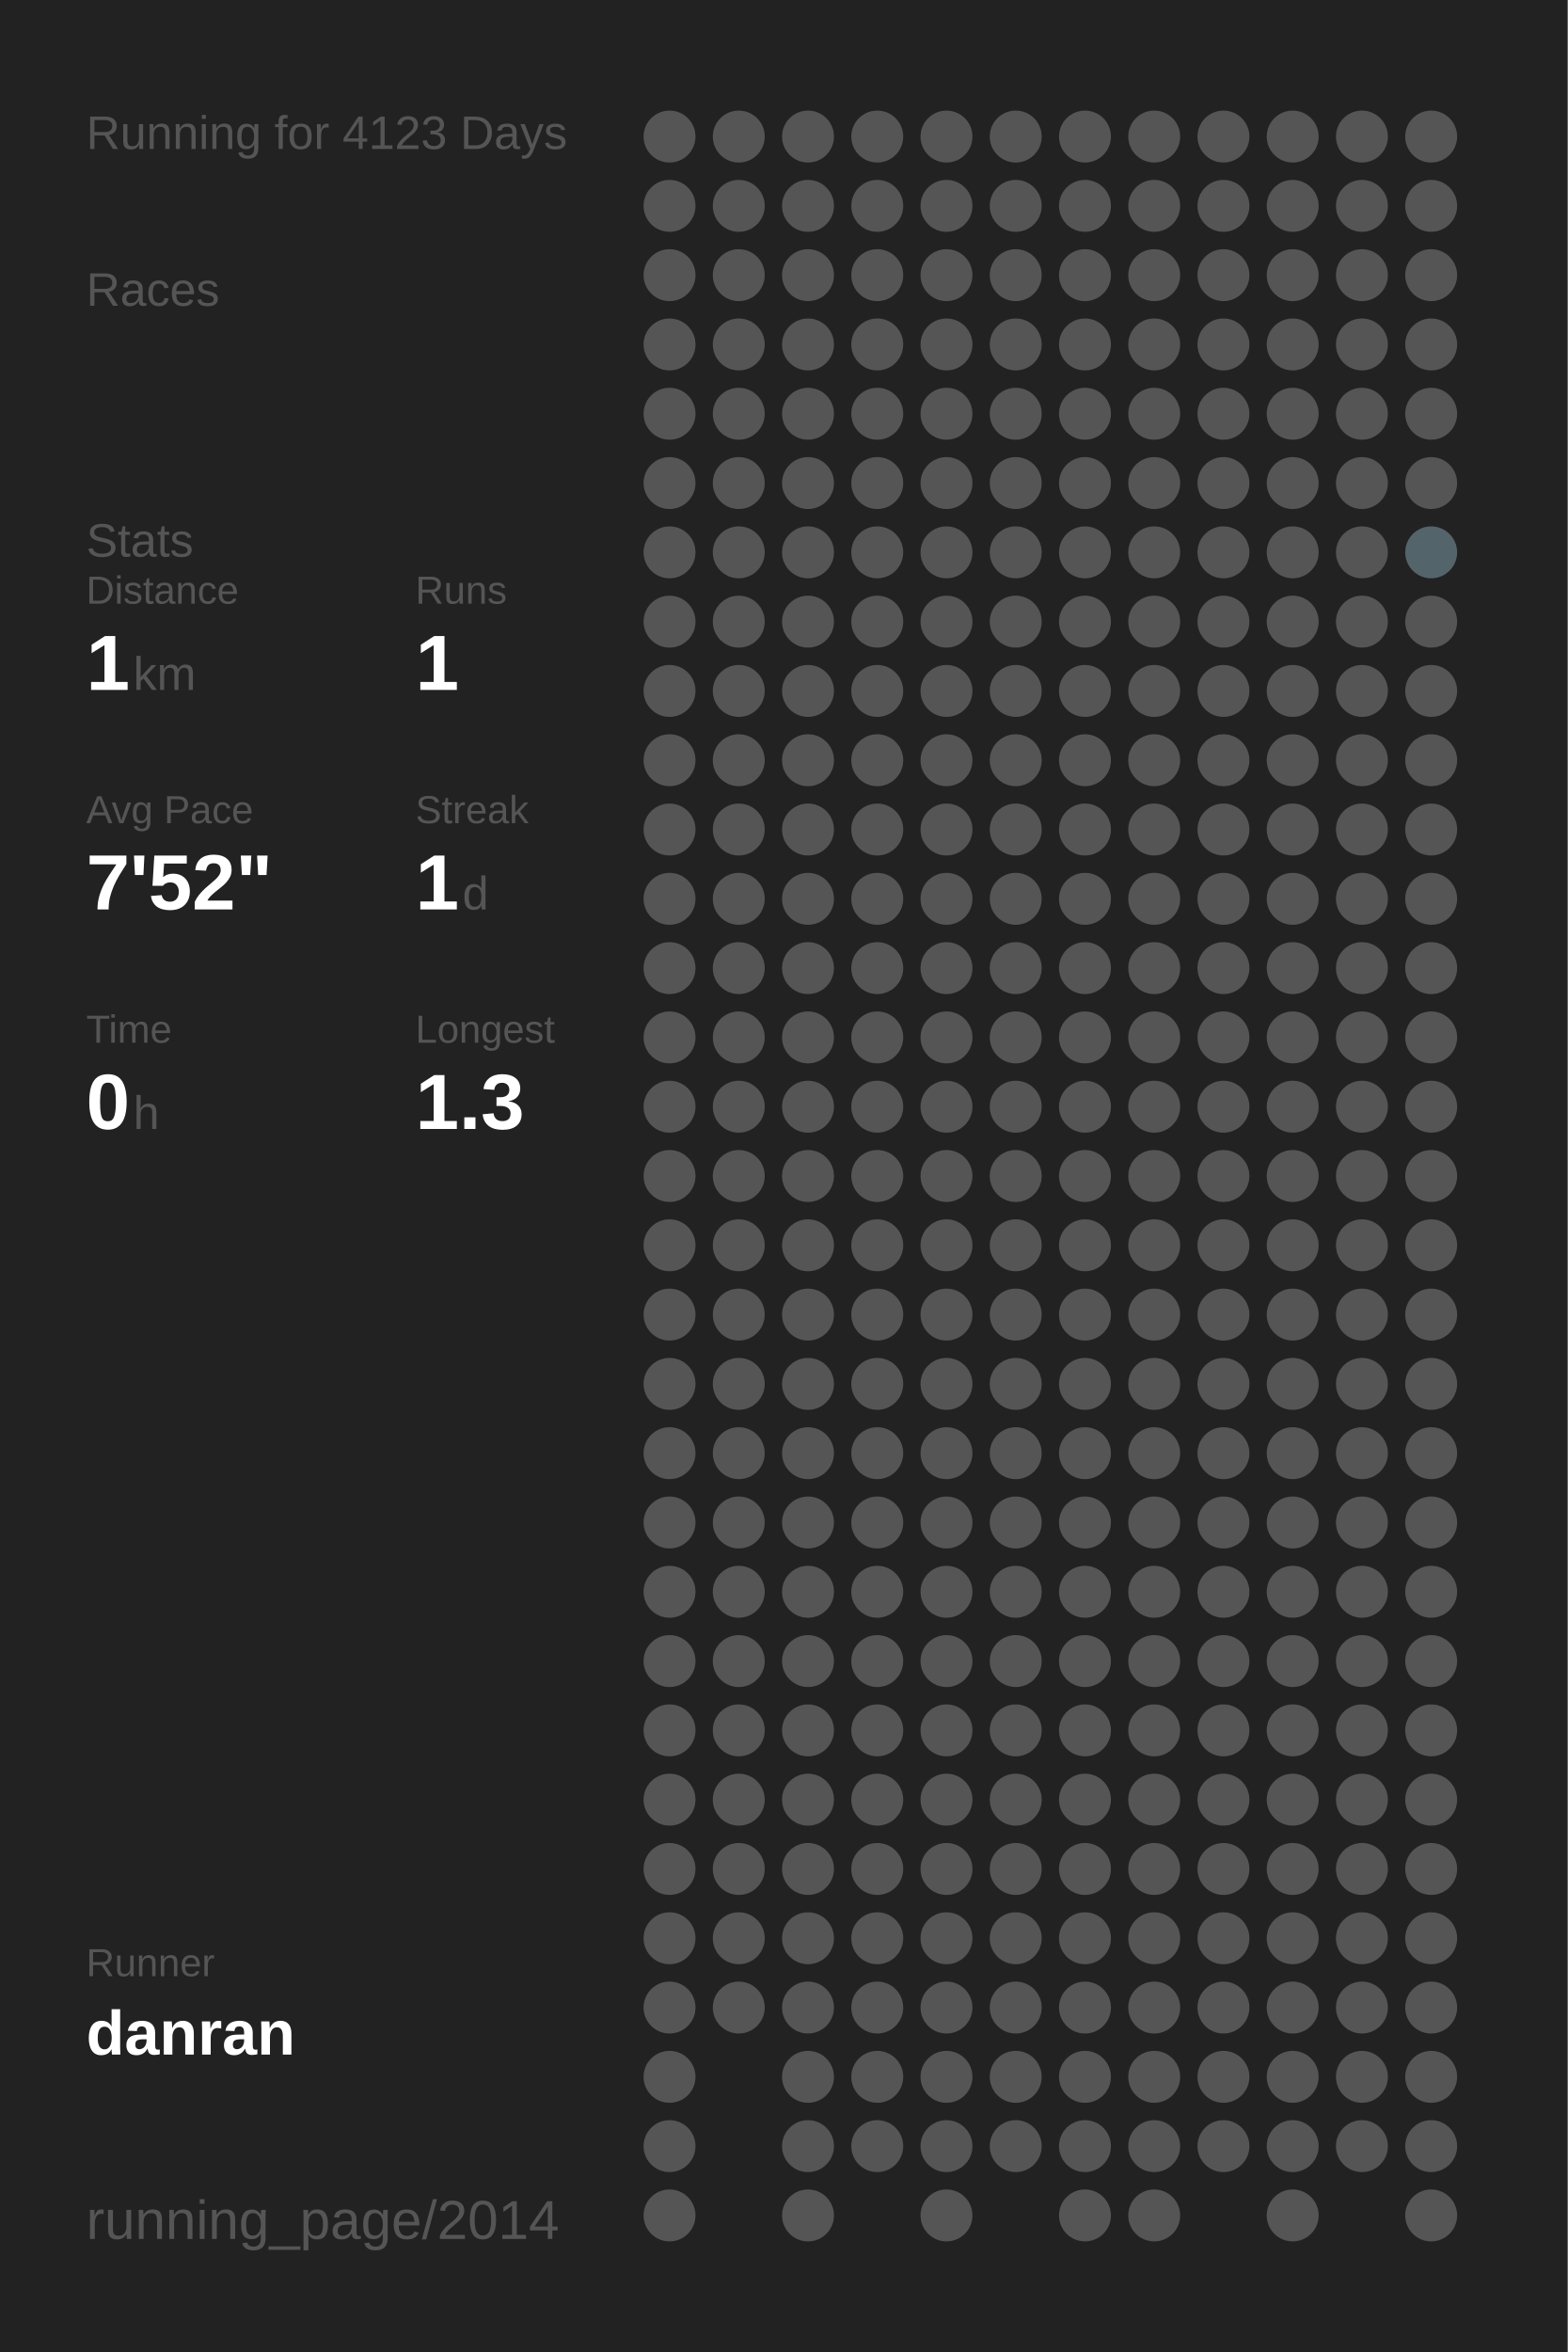
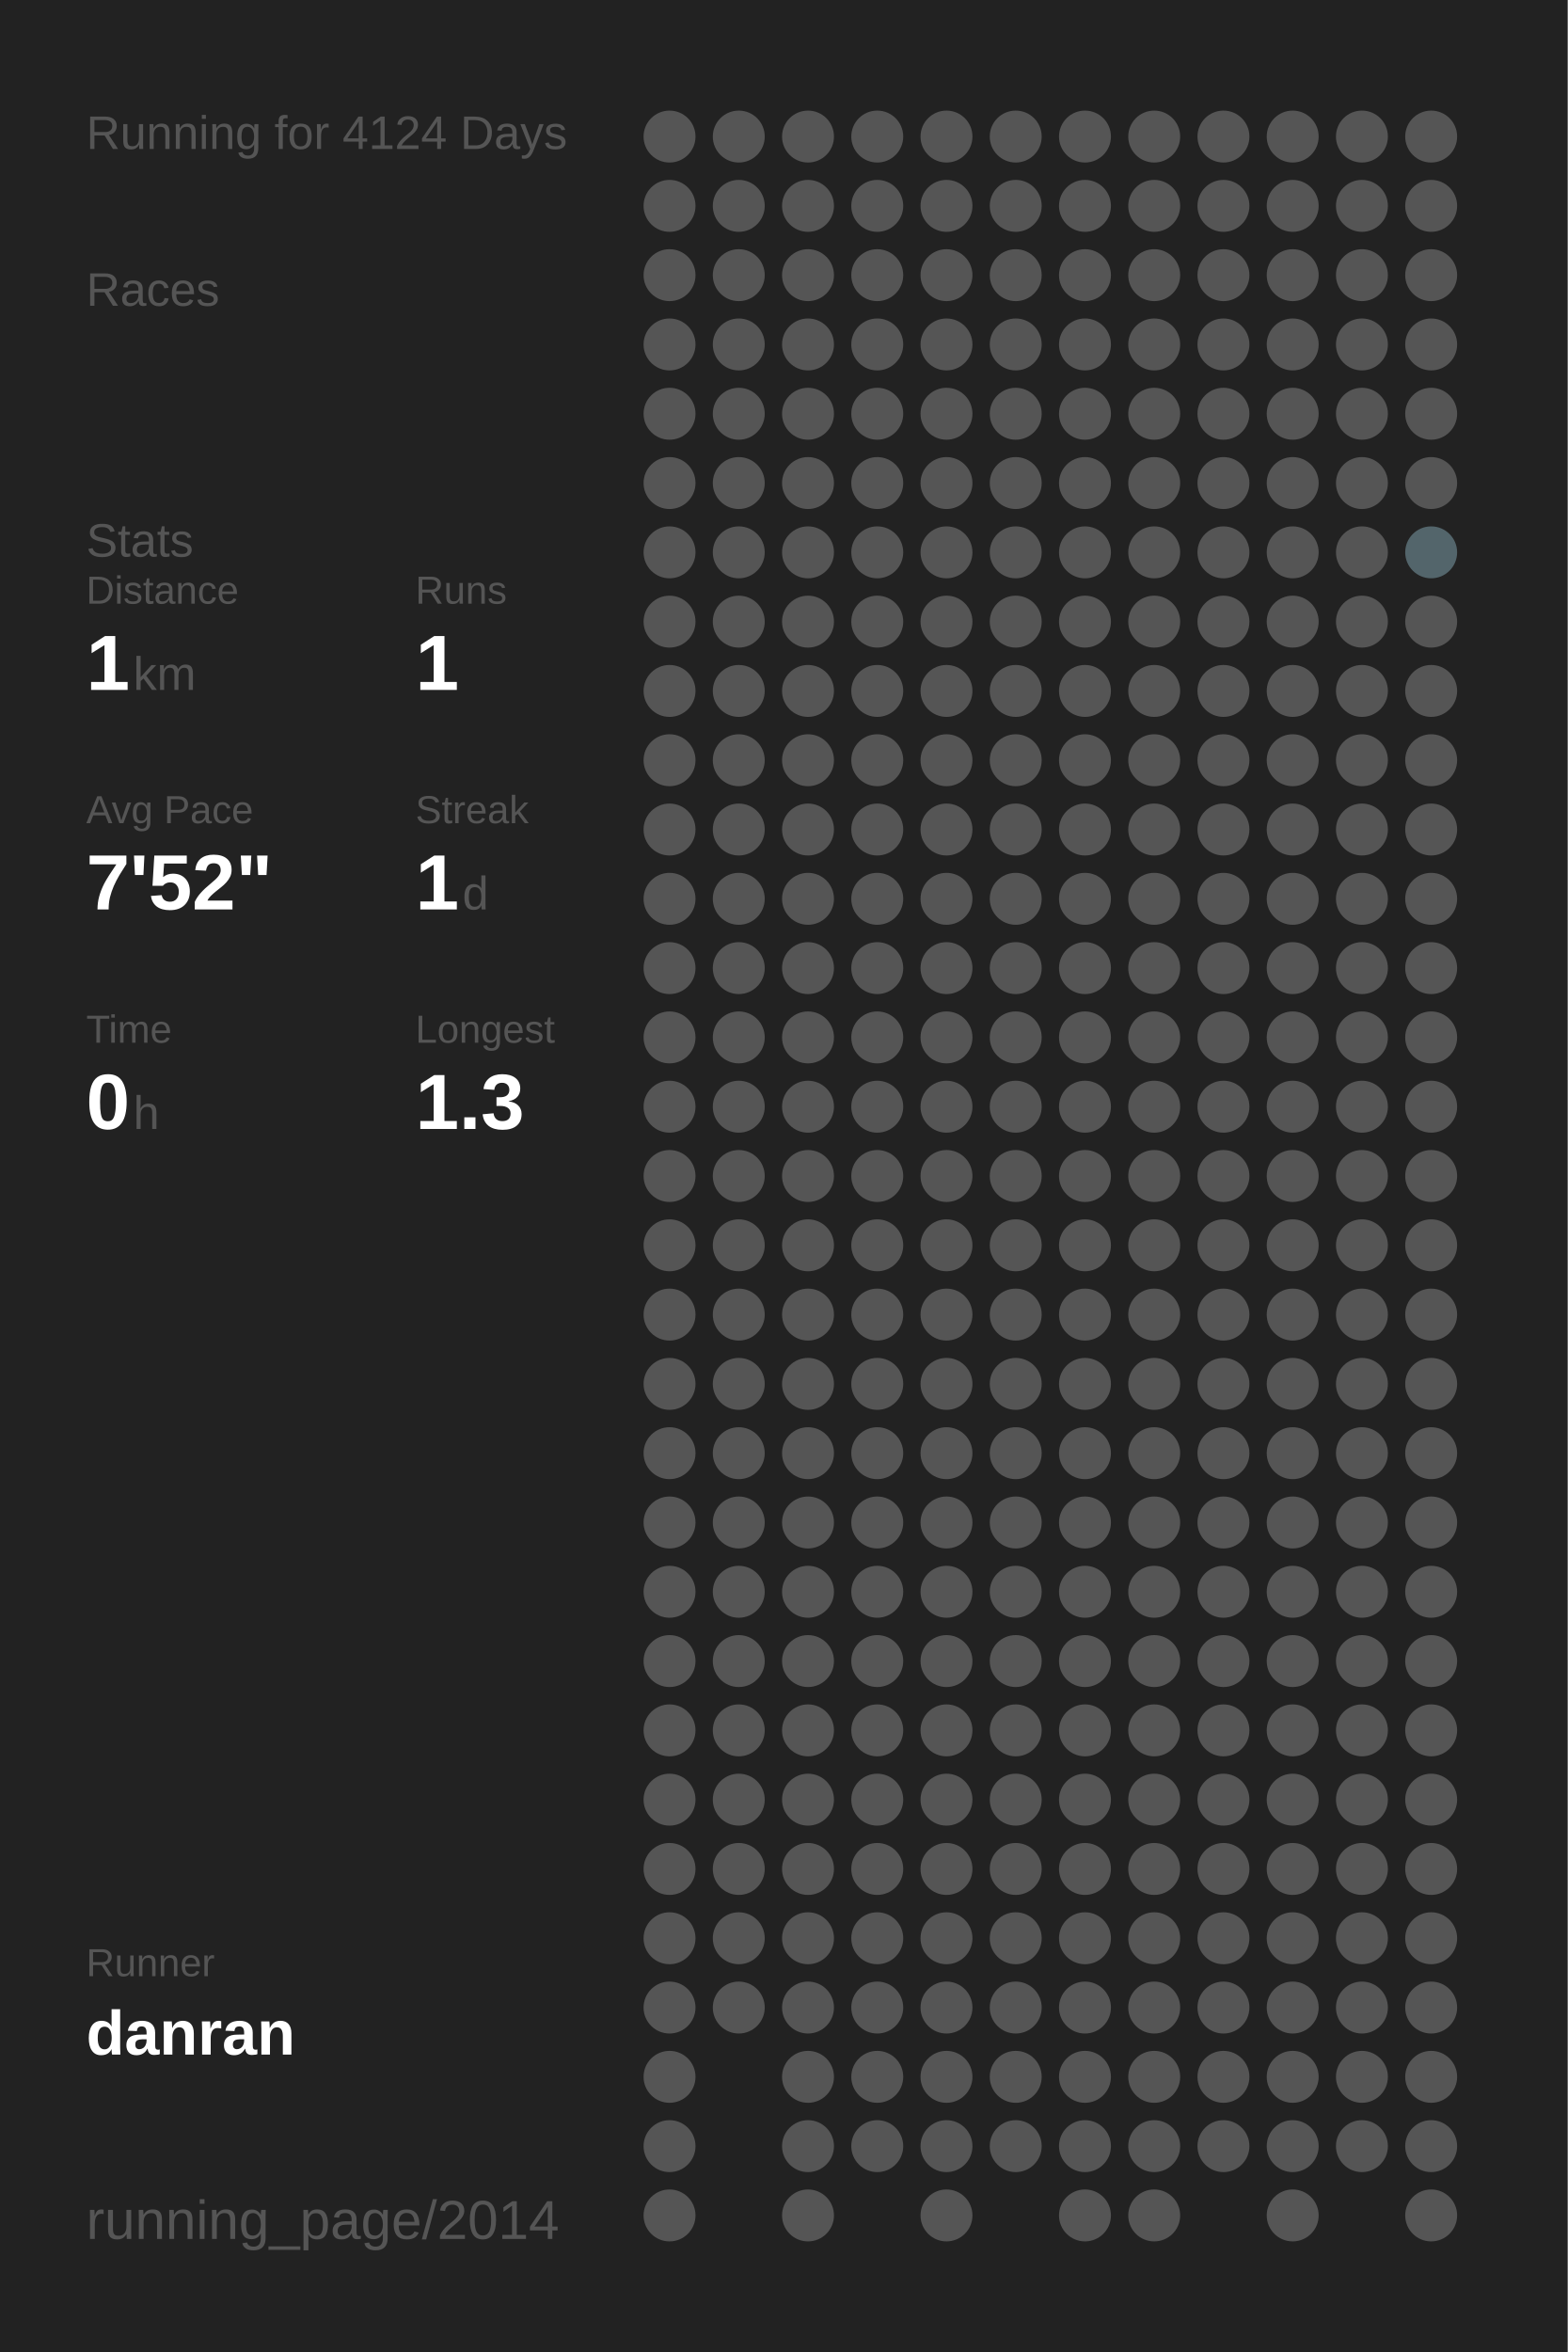
<svg xmlns="http://www.w3.org/2000/svg" baseProfile="full" height="300mm" version="1.1" viewBox="0,0,200,300" width="200mm">
  <defs />
  <rect fill="#222222" height="300" width="200" x="0" y="0" />
-   <text fill="#555555" style="font-size:6px; font-family:Arial;" x="11" y="19">Running for 4123 Days</text>
+   <text fill="#555555" style="font-size:6px; font-family:Arial;" x="11" y="19">Running for 4124 Days</text>
  <text fill="#555555" style="font-size:6px; font-family:Arial;" x="11" y="39">Races</text>
  <text fill="#555555" style="font-size:6px; font-family:Arial;" x="11" y="71">Stats</text>
  <text fill="#555555" style="font-size:5px; font-family:Arial;" x="11" y="77">Distance</text>
  <text fill="#FFFFFF" style="font-size:10px; font-family:Arial; font-weight:bold;" x="11" y="88">1</text>
  <text fill="#555555" style="font-size:6px; font-family:Arial;" x="17" y="88">km</text>
  <text fill="#555555" style="font-size:5px; font-family:Arial;" x="53" y="77">Runs</text>
  <text fill="#FFFFFF" style="font-size:10px; font-family:Arial; font-weight:bold;" x="53" y="88">1</text>
  <text fill="#555555" style="font-size:5px; font-family:Arial;" x="11" y="105">Avg Pace</text>
  <text fill="#FFFFFF" style="font-size:10px; font-family:Arial; font-weight:bold;" x="11" y="116">7'52"</text>
  <text fill="#555555" style="font-size:5px; font-family:Arial;" x="53" y="105">Streak</text>
  <text fill="#FFFFFF" style="font-size:10px; font-family:Arial; font-weight:bold;" x="53" y="116">1</text>
  <text fill="#555555" style="font-size:6px; font-family:Arial;" x="59" y="116">d</text>
  <text fill="#555555" style="font-size:5px; font-family:Arial;" x="11" y="133">Time</text>
  <text fill="#FFFFFF" style="font-size:10px; font-family:Arial; font-weight:bold;" x="11" y="144">0</text>
  <text fill="#555555" style="font-size:6px; font-family:Arial;" x="17" y="144">h</text>
  <text fill="#555555" style="font-size:5px; font-family:Arial;" x="53" y="133">Longest</text>
  <text fill="#FFFFFF" style="font-size:10px; font-family:Arial; font-weight:bold;" x="53" y="144">1.3</text>
  <text fill="#555555" style="font-size:5px; font-family:Arial;" x="11" y="252.065">Runner</text>
  <text fill="#FFFFFF" style="font-size:8px; font-family:Arial; font-weight:bold;" x="11" y="262.065">danran</text>
  <text fill="#555555" style="font-size:7px; font-family:Arial;" x="11" y="285.581">running_page/2014</text>
  <circle cx="85.417" cy="17.419" fill="#555555" r="3.312" />
  <circle cx="85.417" cy="26.258" fill="#555555" r="3.312" />
  <circle cx="85.417" cy="35.097" fill="#555555" r="3.312" />
  <circle cx="85.417" cy="43.935" fill="#555555" r="3.312" />
  <circle cx="85.417" cy="52.774" fill="#555555" r="3.312" />
  <circle cx="85.417" cy="61.613" fill="#555555" r="3.312" />
  <circle cx="85.417" cy="70.452" fill="#555555" r="3.312" />
  <circle cx="85.417" cy="79.29" fill="#555555" r="3.312" />
  <circle cx="85.417" cy="88.129" fill="#555555" r="3.312" />
  <circle cx="85.417" cy="96.968" fill="#555555" r="3.312" />
  <circle cx="85.417" cy="105.806" fill="#555555" r="3.312" />
  <circle cx="85.417" cy="114.645" fill="#555555" r="3.312" />
  <circle cx="85.417" cy="123.484" fill="#555555" r="3.312" />
  <circle cx="85.417" cy="132.323" fill="#555555" r="3.312" />
  <circle cx="85.417" cy="141.161" fill="#555555" r="3.312" />
  <circle cx="85.417" cy="150" fill="#555555" r="3.312" />
  <circle cx="85.417" cy="158.839" fill="#555555" r="3.312" />
  <circle cx="85.417" cy="167.677" fill="#555555" r="3.312" />
  <circle cx="85.417" cy="176.516" fill="#555555" r="3.312" />
  <circle cx="85.417" cy="185.355" fill="#555555" r="3.312" />
  <circle cx="85.417" cy="194.194" fill="#555555" r="3.312" />
  <circle cx="85.417" cy="203.032" fill="#555555" r="3.312" />
  <circle cx="85.417" cy="211.871" fill="#555555" r="3.312" />
  <circle cx="85.417" cy="220.71" fill="#555555" r="3.312" />
  <circle cx="85.417" cy="229.548" fill="#555555" r="3.312" />
  <circle cx="85.417" cy="238.387" fill="#555555" r="3.312" />
  <circle cx="85.417" cy="247.226" fill="#555555" r="3.312" />
  <circle cx="85.417" cy="256.065" fill="#555555" r="3.312" />
  <circle cx="85.417" cy="264.903" fill="#555555" r="3.312" />
  <circle cx="85.417" cy="273.742" fill="#555555" r="3.312" />
  <circle cx="85.417" cy="282.581" fill="#555555" r="3.312" />
  <circle cx="94.25" cy="17.419" fill="#555555" r="3.312" />
  <circle cx="94.25" cy="26.258" fill="#555555" r="3.312" />
  <circle cx="94.25" cy="35.097" fill="#555555" r="3.312" />
  <circle cx="94.25" cy="43.935" fill="#555555" r="3.312" />
  <circle cx="94.25" cy="52.774" fill="#555555" r="3.312" />
  <circle cx="94.25" cy="61.613" fill="#555555" r="3.312" />
  <circle cx="94.25" cy="70.452" fill="#555555" r="3.312" />
  <circle cx="94.25" cy="79.29" fill="#555555" r="3.312" />
  <circle cx="94.25" cy="88.129" fill="#555555" r="3.312" />
  <circle cx="94.25" cy="96.968" fill="#555555" r="3.312" />
  <circle cx="94.25" cy="105.806" fill="#555555" r="3.312" />
  <circle cx="94.25" cy="114.645" fill="#555555" r="3.312" />
  <circle cx="94.25" cy="123.484" fill="#555555" r="3.312" />
  <circle cx="94.25" cy="132.323" fill="#555555" r="3.312" />
  <circle cx="94.25" cy="141.161" fill="#555555" r="3.312" />
  <circle cx="94.25" cy="150" fill="#555555" r="3.312" />
  <circle cx="94.25" cy="158.839" fill="#555555" r="3.312" />
  <circle cx="94.25" cy="167.677" fill="#555555" r="3.312" />
  <circle cx="94.25" cy="176.516" fill="#555555" r="3.312" />
  <circle cx="94.25" cy="185.355" fill="#555555" r="3.312" />
  <circle cx="94.25" cy="194.194" fill="#555555" r="3.312" />
  <circle cx="94.25" cy="203.032" fill="#555555" r="3.312" />
  <circle cx="94.25" cy="211.871" fill="#555555" r="3.312" />
  <circle cx="94.25" cy="220.71" fill="#555555" r="3.312" />
  <circle cx="94.25" cy="229.548" fill="#555555" r="3.312" />
  <circle cx="94.25" cy="238.387" fill="#555555" r="3.312" />
  <circle cx="94.25" cy="247.226" fill="#555555" r="3.312" />
  <circle cx="94.25" cy="256.065" fill="#555555" r="3.312" />
  <circle cx="103.083" cy="17.419" fill="#555555" r="3.312" />
  <circle cx="103.083" cy="26.258" fill="#555555" r="3.312" />
  <circle cx="103.083" cy="35.097" fill="#555555" r="3.312" />
  <circle cx="103.083" cy="43.935" fill="#555555" r="3.312" />
  <circle cx="103.083" cy="52.774" fill="#555555" r="3.312" />
  <circle cx="103.083" cy="61.613" fill="#555555" r="3.312" />
  <circle cx="103.083" cy="70.452" fill="#555555" r="3.312" />
  <circle cx="103.083" cy="79.29" fill="#555555" r="3.312" />
  <circle cx="103.083" cy="88.129" fill="#555555" r="3.312" />
  <circle cx="103.083" cy="96.968" fill="#555555" r="3.312" />
  <circle cx="103.083" cy="105.806" fill="#555555" r="3.312" />
  <circle cx="103.083" cy="114.645" fill="#555555" r="3.312" />
  <circle cx="103.083" cy="123.484" fill="#555555" r="3.312" />
  <circle cx="103.083" cy="132.323" fill="#555555" r="3.312" />
  <circle cx="103.083" cy="141.161" fill="#555555" r="3.312" />
  <circle cx="103.083" cy="150" fill="#555555" r="3.312" />
  <circle cx="103.083" cy="158.839" fill="#555555" r="3.312" />
  <circle cx="103.083" cy="167.677" fill="#555555" r="3.312" />
  <circle cx="103.083" cy="176.516" fill="#555555" r="3.312" />
  <circle cx="103.083" cy="185.355" fill="#555555" r="3.312" />
  <circle cx="103.083" cy="194.194" fill="#555555" r="3.312" />
  <circle cx="103.083" cy="203.032" fill="#555555" r="3.312" />
  <circle cx="103.083" cy="211.871" fill="#555555" r="3.312" />
  <circle cx="103.083" cy="220.71" fill="#555555" r="3.312" />
  <circle cx="103.083" cy="229.548" fill="#555555" r="3.312" />
  <circle cx="103.083" cy="238.387" fill="#555555" r="3.312" />
  <circle cx="103.083" cy="247.226" fill="#555555" r="3.312" />
  <circle cx="103.083" cy="256.065" fill="#555555" r="3.312" />
  <circle cx="103.083" cy="264.903" fill="#555555" r="3.312" />
  <circle cx="103.083" cy="273.742" fill="#555555" r="3.312" />
  <circle cx="103.083" cy="282.581" fill="#555555" r="3.312" />
  <circle cx="111.917" cy="17.419" fill="#555555" r="3.312" />
  <circle cx="111.917" cy="26.258" fill="#555555" r="3.312" />
  <circle cx="111.917" cy="35.097" fill="#555555" r="3.312" />
  <circle cx="111.917" cy="43.935" fill="#555555" r="3.312" />
  <circle cx="111.917" cy="52.774" fill="#555555" r="3.312" />
  <circle cx="111.917" cy="61.613" fill="#555555" r="3.312" />
  <circle cx="111.917" cy="70.452" fill="#555555" r="3.312" />
  <circle cx="111.917" cy="79.29" fill="#555555" r="3.312" />
  <circle cx="111.917" cy="88.129" fill="#555555" r="3.312" />
  <circle cx="111.917" cy="96.968" fill="#555555" r="3.312" />
  <circle cx="111.917" cy="105.806" fill="#555555" r="3.312" />
  <circle cx="111.917" cy="114.645" fill="#555555" r="3.312" />
  <circle cx="111.917" cy="123.484" fill="#555555" r="3.312" />
  <circle cx="111.917" cy="132.323" fill="#555555" r="3.312" />
  <circle cx="111.917" cy="141.161" fill="#555555" r="3.312" />
  <circle cx="111.917" cy="150" fill="#555555" r="3.312" />
  <circle cx="111.917" cy="158.839" fill="#555555" r="3.312" />
  <circle cx="111.917" cy="167.677" fill="#555555" r="3.312" />
  <circle cx="111.917" cy="176.516" fill="#555555" r="3.312" />
  <circle cx="111.917" cy="185.355" fill="#555555" r="3.312" />
  <circle cx="111.917" cy="194.194" fill="#555555" r="3.312" />
  <circle cx="111.917" cy="203.032" fill="#555555" r="3.312" />
  <circle cx="111.917" cy="211.871" fill="#555555" r="3.312" />
  <circle cx="111.917" cy="220.71" fill="#555555" r="3.312" />
  <circle cx="111.917" cy="229.548" fill="#555555" r="3.312" />
  <circle cx="111.917" cy="238.387" fill="#555555" r="3.312" />
  <circle cx="111.917" cy="247.226" fill="#555555" r="3.312" />
  <circle cx="111.917" cy="256.065" fill="#555555" r="3.312" />
  <circle cx="111.917" cy="264.903" fill="#555555" r="3.312" />
  <circle cx="111.917" cy="273.742" fill="#555555" r="3.312" />
  <circle cx="120.75" cy="17.419" fill="#555555" r="3.312" />
  <circle cx="120.75" cy="26.258" fill="#555555" r="3.312" />
  <circle cx="120.75" cy="35.097" fill="#555555" r="3.312" />
  <circle cx="120.75" cy="43.935" fill="#555555" r="3.312" />
  <circle cx="120.75" cy="52.774" fill="#555555" r="3.312" />
  <circle cx="120.75" cy="61.613" fill="#555555" r="3.312" />
  <circle cx="120.75" cy="70.452" fill="#555555" r="3.312" />
  <circle cx="120.75" cy="79.29" fill="#555555" r="3.312" />
  <circle cx="120.75" cy="88.129" fill="#555555" r="3.312" />
  <circle cx="120.75" cy="96.968" fill="#555555" r="3.312" />
  <circle cx="120.75" cy="105.806" fill="#555555" r="3.312" />
  <circle cx="120.75" cy="114.645" fill="#555555" r="3.312" />
  <circle cx="120.75" cy="123.484" fill="#555555" r="3.312" />
  <circle cx="120.75" cy="132.323" fill="#555555" r="3.312" />
  <circle cx="120.75" cy="141.161" fill="#555555" r="3.312" />
  <circle cx="120.75" cy="150" fill="#555555" r="3.312" />
  <circle cx="120.75" cy="158.839" fill="#555555" r="3.312" />
  <circle cx="120.75" cy="167.677" fill="#555555" r="3.312" />
  <circle cx="120.75" cy="176.516" fill="#555555" r="3.312" />
  <circle cx="120.75" cy="185.355" fill="#555555" r="3.312" />
  <circle cx="120.75" cy="194.194" fill="#555555" r="3.312" />
  <circle cx="120.75" cy="203.032" fill="#555555" r="3.312" />
  <circle cx="120.75" cy="211.871" fill="#555555" r="3.312" />
  <circle cx="120.75" cy="220.71" fill="#555555" r="3.312" />
  <circle cx="120.75" cy="229.548" fill="#555555" r="3.312" />
  <circle cx="120.75" cy="238.387" fill="#555555" r="3.312" />
  <circle cx="120.75" cy="247.226" fill="#555555" r="3.312" />
  <circle cx="120.75" cy="256.065" fill="#555555" r="3.312" />
  <circle cx="120.75" cy="264.903" fill="#555555" r="3.312" />
  <circle cx="120.75" cy="273.742" fill="#555555" r="3.312" />
  <circle cx="120.75" cy="282.581" fill="#555555" r="3.312" />
  <circle cx="129.583" cy="17.419" fill="#555555" r="3.312" />
  <circle cx="129.583" cy="26.258" fill="#555555" r="3.312" />
  <circle cx="129.583" cy="35.097" fill="#555555" r="3.312" />
  <circle cx="129.583" cy="43.935" fill="#555555" r="3.312" />
  <circle cx="129.583" cy="52.774" fill="#555555" r="3.312" />
  <circle cx="129.583" cy="61.613" fill="#555555" r="3.312" />
  <circle cx="129.583" cy="70.452" fill="#555555" r="3.312" />
  <circle cx="129.583" cy="79.29" fill="#555555" r="3.312" />
  <circle cx="129.583" cy="88.129" fill="#555555" r="3.312" />
  <circle cx="129.583" cy="96.968" fill="#555555" r="3.312" />
  <circle cx="129.583" cy="105.806" fill="#555555" r="3.312" />
  <circle cx="129.583" cy="114.645" fill="#555555" r="3.312" />
  <circle cx="129.583" cy="123.484" fill="#555555" r="3.312" />
  <circle cx="129.583" cy="132.323" fill="#555555" r="3.312" />
  <circle cx="129.583" cy="141.161" fill="#555555" r="3.312" />
  <circle cx="129.583" cy="150" fill="#555555" r="3.312" />
  <circle cx="129.583" cy="158.839" fill="#555555" r="3.312" />
  <circle cx="129.583" cy="167.677" fill="#555555" r="3.312" />
  <circle cx="129.583" cy="176.516" fill="#555555" r="3.312" />
  <circle cx="129.583" cy="185.355" fill="#555555" r="3.312" />
  <circle cx="129.583" cy="194.194" fill="#555555" r="3.312" />
  <circle cx="129.583" cy="203.032" fill="#555555" r="3.312" />
  <circle cx="129.583" cy="211.871" fill="#555555" r="3.312" />
  <circle cx="129.583" cy="220.71" fill="#555555" r="3.312" />
  <circle cx="129.583" cy="229.548" fill="#555555" r="3.312" />
  <circle cx="129.583" cy="238.387" fill="#555555" r="3.312" />
  <circle cx="129.583" cy="247.226" fill="#555555" r="3.312" />
  <circle cx="129.583" cy="256.065" fill="#555555" r="3.312" />
  <circle cx="129.583" cy="264.903" fill="#555555" r="3.312" />
  <circle cx="129.583" cy="273.742" fill="#555555" r="3.312" />
  <circle cx="138.417" cy="17.419" fill="#555555" r="3.312" />
  <circle cx="138.417" cy="26.258" fill="#555555" r="3.312" />
  <circle cx="138.417" cy="35.097" fill="#555555" r="3.312" />
  <circle cx="138.417" cy="43.935" fill="#555555" r="3.312" />
  <circle cx="138.417" cy="52.774" fill="#555555" r="3.312" />
  <circle cx="138.417" cy="61.613" fill="#555555" r="3.312" />
  <circle cx="138.417" cy="70.452" fill="#555555" r="3.312" />
  <circle cx="138.417" cy="79.29" fill="#555555" r="3.312" />
  <circle cx="138.417" cy="88.129" fill="#555555" r="3.312" />
  <circle cx="138.417" cy="96.968" fill="#555555" r="3.312" />
  <circle cx="138.417" cy="105.806" fill="#555555" r="3.312" />
  <circle cx="138.417" cy="114.645" fill="#555555" r="3.312" />
  <circle cx="138.417" cy="123.484" fill="#555555" r="3.312" />
  <circle cx="138.417" cy="132.323" fill="#555555" r="3.312" />
  <circle cx="138.417" cy="141.161" fill="#555555" r="3.312" />
  <circle cx="138.417" cy="150" fill="#555555" r="3.312" />
  <circle cx="138.417" cy="158.839" fill="#555555" r="3.312" />
  <circle cx="138.417" cy="167.677" fill="#555555" r="3.312" />
  <circle cx="138.417" cy="176.516" fill="#555555" r="3.312" />
  <circle cx="138.417" cy="185.355" fill="#555555" r="3.312" />
  <circle cx="138.417" cy="194.194" fill="#555555" r="3.312" />
  <circle cx="138.417" cy="203.032" fill="#555555" r="3.312" />
  <circle cx="138.417" cy="211.871" fill="#555555" r="3.312" />
  <circle cx="138.417" cy="220.71" fill="#555555" r="3.312" />
  <circle cx="138.417" cy="229.548" fill="#555555" r="3.312" />
  <circle cx="138.417" cy="238.387" fill="#555555" r="3.312" />
  <circle cx="138.417" cy="247.226" fill="#555555" r="3.312" />
  <circle cx="138.417" cy="256.065" fill="#555555" r="3.312" />
  <circle cx="138.417" cy="264.903" fill="#555555" r="3.312" />
  <circle cx="138.417" cy="273.742" fill="#555555" r="3.312" />
  <circle cx="138.417" cy="282.581" fill="#555555" r="3.312" />
  <circle cx="147.25" cy="17.419" fill="#555555" r="3.312" />
  <circle cx="147.25" cy="26.258" fill="#555555" r="3.312" />
  <circle cx="147.25" cy="35.097" fill="#555555" r="3.312" />
  <circle cx="147.25" cy="43.935" fill="#555555" r="3.312" />
  <circle cx="147.25" cy="52.774" fill="#555555" r="3.312" />
  <circle cx="147.25" cy="61.613" fill="#555555" r="3.312" />
  <circle cx="147.25" cy="70.452" fill="#555555" r="3.312" />
  <circle cx="147.25" cy="79.29" fill="#555555" r="3.312" />
  <circle cx="147.25" cy="88.129" fill="#555555" r="3.312" />
  <circle cx="147.25" cy="96.968" fill="#555555" r="3.312" />
  <circle cx="147.25" cy="105.806" fill="#555555" r="3.312" />
  <circle cx="147.25" cy="114.645" fill="#555555" r="3.312" />
  <circle cx="147.25" cy="123.484" fill="#555555" r="3.312" />
  <circle cx="147.25" cy="132.323" fill="#555555" r="3.312" />
  <circle cx="147.25" cy="141.161" fill="#555555" r="3.312" />
  <circle cx="147.25" cy="150" fill="#555555" r="3.312" />
  <circle cx="147.25" cy="158.839" fill="#555555" r="3.312" />
  <circle cx="147.25" cy="167.677" fill="#555555" r="3.312" />
  <circle cx="147.25" cy="176.516" fill="#555555" r="3.312" />
  <circle cx="147.25" cy="185.355" fill="#555555" r="3.312" />
  <circle cx="147.25" cy="194.194" fill="#555555" r="3.312" />
  <circle cx="147.25" cy="203.032" fill="#555555" r="3.312" />
  <circle cx="147.25" cy="211.871" fill="#555555" r="3.312" />
  <circle cx="147.25" cy="220.71" fill="#555555" r="3.312" />
  <circle cx="147.25" cy="229.548" fill="#555555" r="3.312" />
  <circle cx="147.25" cy="238.387" fill="#555555" r="3.312" />
  <circle cx="147.25" cy="247.226" fill="#555555" r="3.312" />
  <circle cx="147.25" cy="256.065" fill="#555555" r="3.312" />
  <circle cx="147.25" cy="264.903" fill="#555555" r="3.312" />
  <circle cx="147.25" cy="273.742" fill="#555555" r="3.312" />
  <circle cx="147.25" cy="282.581" fill="#555555" r="3.312" />
  <circle cx="156.083" cy="17.419" fill="#555555" r="3.312" />
  <circle cx="156.083" cy="26.258" fill="#555555" r="3.312" />
  <circle cx="156.083" cy="35.097" fill="#555555" r="3.312" />
  <circle cx="156.083" cy="43.935" fill="#555555" r="3.312" />
  <circle cx="156.083" cy="52.774" fill="#555555" r="3.312" />
  <circle cx="156.083" cy="61.613" fill="#555555" r="3.312" />
  <circle cx="156.083" cy="70.452" fill="#555555" r="3.312" />
  <circle cx="156.083" cy="79.29" fill="#555555" r="3.312" />
  <circle cx="156.083" cy="88.129" fill="#555555" r="3.312" />
  <circle cx="156.083" cy="96.968" fill="#555555" r="3.312" />
  <circle cx="156.083" cy="105.806" fill="#555555" r="3.312" />
  <circle cx="156.083" cy="114.645" fill="#555555" r="3.312" />
  <circle cx="156.083" cy="123.484" fill="#555555" r="3.312" />
  <circle cx="156.083" cy="132.323" fill="#555555" r="3.312" />
  <circle cx="156.083" cy="141.161" fill="#555555" r="3.312" />
  <circle cx="156.083" cy="150" fill="#555555" r="3.312" />
  <circle cx="156.083" cy="158.839" fill="#555555" r="3.312" />
  <circle cx="156.083" cy="167.677" fill="#555555" r="3.312" />
  <circle cx="156.083" cy="176.516" fill="#555555" r="3.312" />
  <circle cx="156.083" cy="185.355" fill="#555555" r="3.312" />
  <circle cx="156.083" cy="194.194" fill="#555555" r="3.312" />
  <circle cx="156.083" cy="203.032" fill="#555555" r="3.312" />
  <circle cx="156.083" cy="211.871" fill="#555555" r="3.312" />
  <circle cx="156.083" cy="220.71" fill="#555555" r="3.312" />
  <circle cx="156.083" cy="229.548" fill="#555555" r="3.312" />
  <circle cx="156.083" cy="238.387" fill="#555555" r="3.312" />
  <circle cx="156.083" cy="247.226" fill="#555555" r="3.312" />
  <circle cx="156.083" cy="256.065" fill="#555555" r="3.312" />
  <circle cx="156.083" cy="264.903" fill="#555555" r="3.312" />
  <circle cx="156.083" cy="273.742" fill="#555555" r="3.312" />
  <circle cx="164.917" cy="17.419" fill="#555555" r="3.312" />
  <circle cx="164.917" cy="26.258" fill="#555555" r="3.312" />
  <circle cx="164.917" cy="35.097" fill="#555555" r="3.312" />
  <circle cx="164.917" cy="43.935" fill="#555555" r="3.312" />
  <circle cx="164.917" cy="52.774" fill="#555555" r="3.312" />
  <circle cx="164.917" cy="61.613" fill="#555555" r="3.312" />
  <circle cx="164.917" cy="70.452" fill="#555555" r="3.312" />
  <circle cx="164.917" cy="79.29" fill="#555555" r="3.312" />
  <circle cx="164.917" cy="88.129" fill="#555555" r="3.312" />
  <circle cx="164.917" cy="96.968" fill="#555555" r="3.312" />
  <circle cx="164.917" cy="105.806" fill="#555555" r="3.312" />
  <circle cx="164.917" cy="114.645" fill="#555555" r="3.312" />
  <circle cx="164.917" cy="123.484" fill="#555555" r="3.312" />
  <circle cx="164.917" cy="132.323" fill="#555555" r="3.312" />
  <circle cx="164.917" cy="141.161" fill="#555555" r="3.312" />
  <circle cx="164.917" cy="150" fill="#555555" r="3.312" />
  <circle cx="164.917" cy="158.839" fill="#555555" r="3.312" />
  <circle cx="164.917" cy="167.677" fill="#555555" r="3.312" />
  <circle cx="164.917" cy="176.516" fill="#555555" r="3.312" />
  <circle cx="164.917" cy="185.355" fill="#555555" r="3.312" />
  <circle cx="164.917" cy="194.194" fill="#555555" r="3.312" />
  <circle cx="164.917" cy="203.032" fill="#555555" r="3.312" />
  <circle cx="164.917" cy="211.871" fill="#555555" r="3.312" />
  <circle cx="164.917" cy="220.71" fill="#555555" r="3.312" />
  <circle cx="164.917" cy="229.548" fill="#555555" r="3.312" />
  <circle cx="164.917" cy="238.387" fill="#555555" r="3.312" />
  <circle cx="164.917" cy="247.226" fill="#555555" r="3.312" />
  <circle cx="164.917" cy="256.065" fill="#555555" r="3.312" />
  <circle cx="164.917" cy="264.903" fill="#555555" r="3.312" />
  <circle cx="164.917" cy="273.742" fill="#555555" r="3.312" />
  <circle cx="164.917" cy="282.581" fill="#555555" r="3.312" />
  <circle cx="173.75" cy="17.419" fill="#555555" r="3.312" />
  <circle cx="173.75" cy="26.258" fill="#555555" r="3.312" />
  <circle cx="173.75" cy="35.097" fill="#555555" r="3.312" />
  <circle cx="173.75" cy="43.935" fill="#555555" r="3.312" />
  <circle cx="173.75" cy="52.774" fill="#555555" r="3.312" />
  <circle cx="173.75" cy="61.613" fill="#555555" r="3.312" />
  <circle cx="173.75" cy="70.452" fill="#555555" r="3.312" />
  <circle cx="173.75" cy="79.29" fill="#555555" r="3.312" />
  <circle cx="173.75" cy="88.129" fill="#555555" r="3.312" />
  <circle cx="173.75" cy="96.968" fill="#555555" r="3.312" />
  <circle cx="173.75" cy="105.806" fill="#555555" r="3.312" />
  <circle cx="173.75" cy="114.645" fill="#555555" r="3.312" />
  <circle cx="173.75" cy="123.484" fill="#555555" r="3.312" />
  <circle cx="173.75" cy="132.323" fill="#555555" r="3.312" />
  <circle cx="173.75" cy="141.161" fill="#555555" r="3.312" />
  <circle cx="173.75" cy="150" fill="#555555" r="3.312" />
  <circle cx="173.75" cy="158.839" fill="#555555" r="3.312" />
  <circle cx="173.75" cy="167.677" fill="#555555" r="3.312" />
  <circle cx="173.75" cy="176.516" fill="#555555" r="3.312" />
  <circle cx="173.75" cy="185.355" fill="#555555" r="3.312" />
  <circle cx="173.75" cy="194.194" fill="#555555" r="3.312" />
  <circle cx="173.75" cy="203.032" fill="#555555" r="3.312" />
  <circle cx="173.75" cy="211.871" fill="#555555" r="3.312" />
  <circle cx="173.75" cy="220.71" fill="#555555" r="3.312" />
  <circle cx="173.75" cy="229.548" fill="#555555" r="3.312" />
  <circle cx="173.75" cy="238.387" fill="#555555" r="3.312" />
  <circle cx="173.75" cy="247.226" fill="#555555" r="3.312" />
  <circle cx="173.75" cy="256.065" fill="#555555" r="3.312" />
  <circle cx="173.75" cy="264.903" fill="#555555" r="3.312" />
  <circle cx="173.75" cy="273.742" fill="#555555" r="3.312" />
  <circle cx="182.583" cy="17.419" fill="#555555" r="3.312" />
  <circle cx="182.583" cy="26.258" fill="#555555" r="3.312" />
  <circle cx="182.583" cy="35.097" fill="#555555" r="3.312" />
  <circle cx="182.583" cy="43.935" fill="#555555" r="3.312" />
  <circle cx="182.583" cy="52.774" fill="#555555" r="3.312" />
  <circle cx="182.583" cy="61.613" fill="#555555" r="3.312" />
  <circle cx="182.583" cy="70.452" fill="#53656b" r="3.312" />
  <circle cx="182.583" cy="79.29" fill="#555555" r="3.312" />
  <circle cx="182.583" cy="88.129" fill="#555555" r="3.312" />
  <circle cx="182.583" cy="96.968" fill="#555555" r="3.312" />
  <circle cx="182.583" cy="105.806" fill="#555555" r="3.312" />
  <circle cx="182.583" cy="114.645" fill="#555555" r="3.312" />
  <circle cx="182.583" cy="123.484" fill="#555555" r="3.312" />
  <circle cx="182.583" cy="132.323" fill="#555555" r="3.312" />
  <circle cx="182.583" cy="141.161" fill="#555555" r="3.312" />
  <circle cx="182.583" cy="150" fill="#555555" r="3.312" />
  <circle cx="182.583" cy="158.839" fill="#555555" r="3.312" />
  <circle cx="182.583" cy="167.677" fill="#555555" r="3.312" />
  <circle cx="182.583" cy="176.516" fill="#555555" r="3.312" />
  <circle cx="182.583" cy="185.355" fill="#555555" r="3.312" />
  <circle cx="182.583" cy="194.194" fill="#555555" r="3.312" />
  <circle cx="182.583" cy="203.032" fill="#555555" r="3.312" />
  <circle cx="182.583" cy="211.871" fill="#555555" r="3.312" />
  <circle cx="182.583" cy="220.71" fill="#555555" r="3.312" />
  <circle cx="182.583" cy="229.548" fill="#555555" r="3.312" />
  <circle cx="182.583" cy="238.387" fill="#555555" r="3.312" />
  <circle cx="182.583" cy="247.226" fill="#555555" r="3.312" />
  <circle cx="182.583" cy="256.065" fill="#555555" r="3.312" />
  <circle cx="182.583" cy="264.903" fill="#555555" r="3.312" />
  <circle cx="182.583" cy="273.742" fill="#555555" r="3.312" />
  <circle cx="182.583" cy="282.581" fill="#555555" r="3.312" />
</svg>
